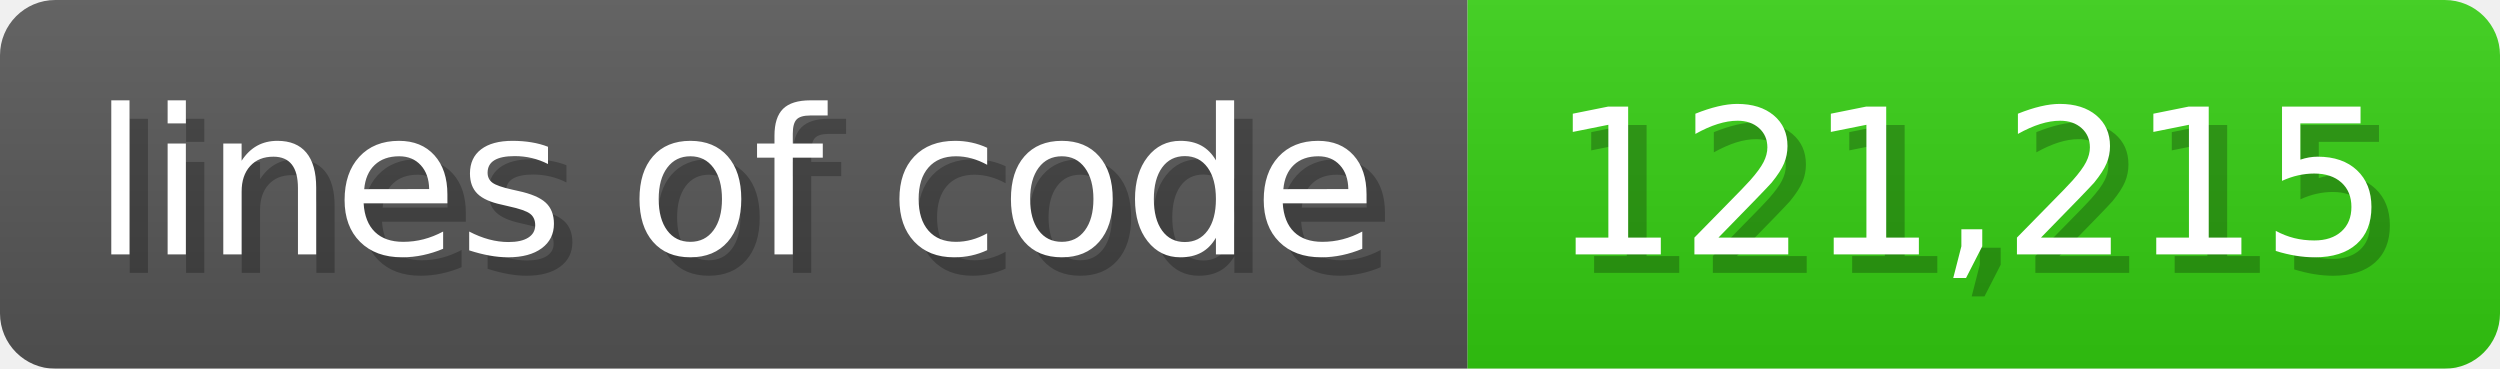
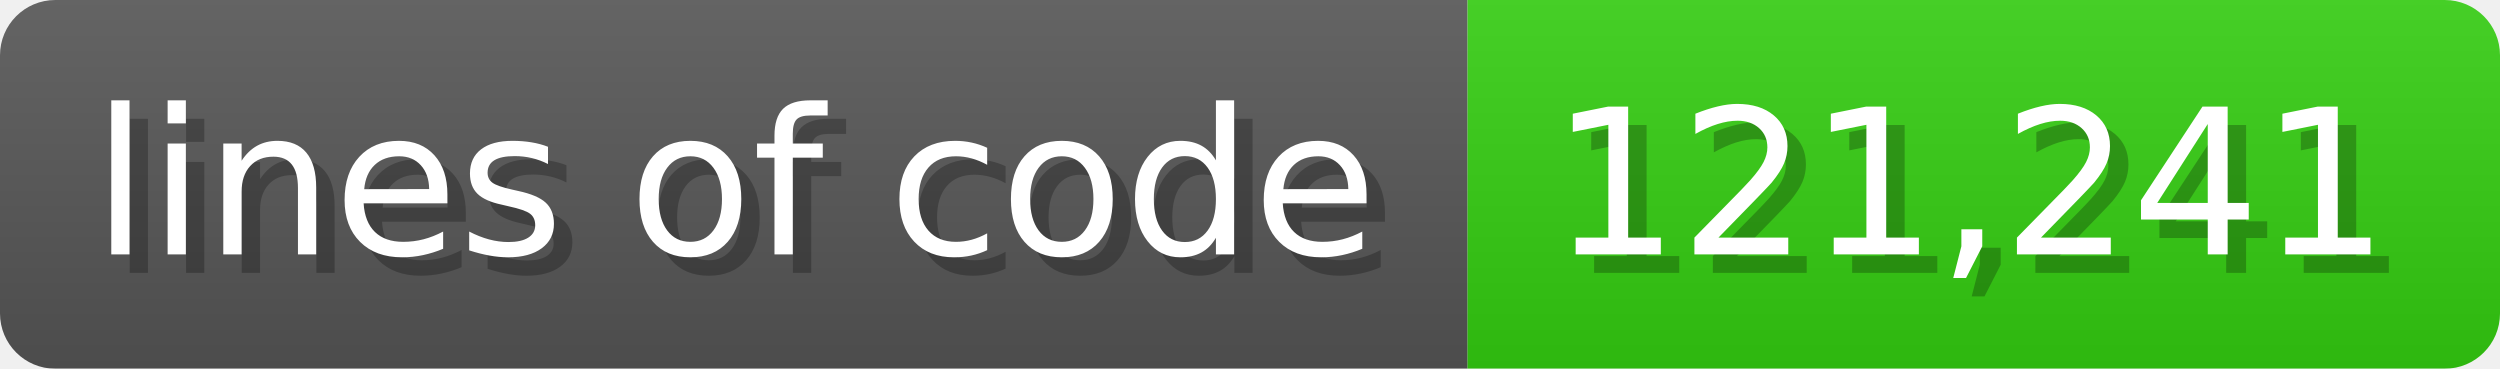
<svg xmlns="http://www.w3.org/2000/svg" width="135.6" height="20" viewBox="0 0 1356 200">
  <linearGradient id="a" x2="0" y2="100%">
    <stop offset="0" stop-opacity=".1" stop-color="#EEE" />
    <stop offset="1" stop-opacity=".1" />
  </linearGradient>
  <mask id="m">
    <rect width="1356" height="200" rx="30" fill="#FFF" />
  </mask>
  <g mask="url(#m)">
    <rect width="796" height="200" fill="#555" />
    <rect width="560" height="200" fill="#3C1" x="796" />
    <rect width="1356" height="200" fill="url(#a)" />
  </g>
  <g fill="#fff" text-anchor="start" font-family="Verdana,DejaVu Sans,sans-serif" font-size="110">
    <text x="60" y="148" textLength="696" fill="#000" opacity="0.25">lines of code</text>
    <text x="50" y="138" textLength="696">lines of code</text>
-     <text x="851" y="148" textLength="460" fill="#000" opacity="0.25">121,215</text>
-     <text x="841" y="138" textLength="460">121,215</text>
+     <text x="851" y="148" textLength="460" fill="#000" opacity="0.25">121,241</text>
+     <text x="841" y="138" textLength="460">121,241</text>
  </g>
</svg>
